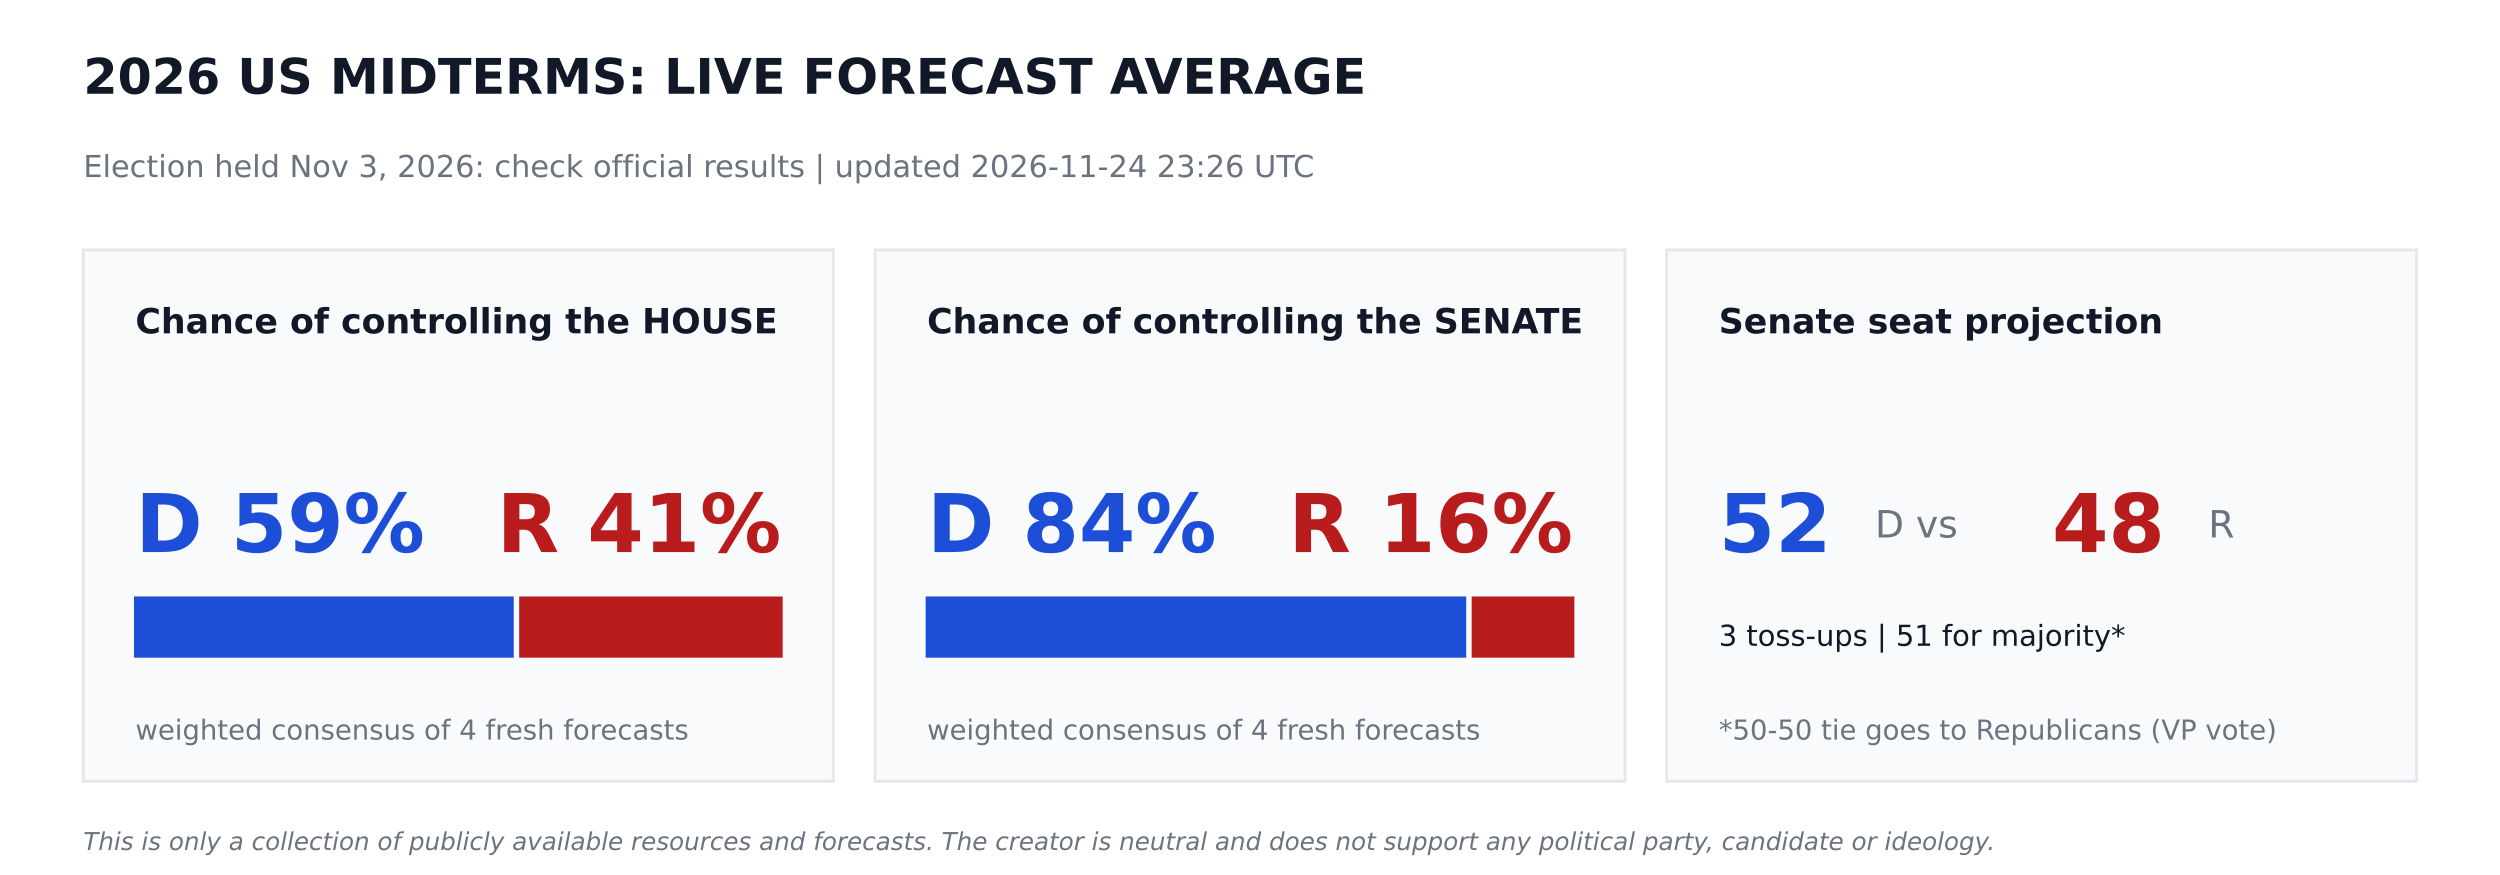
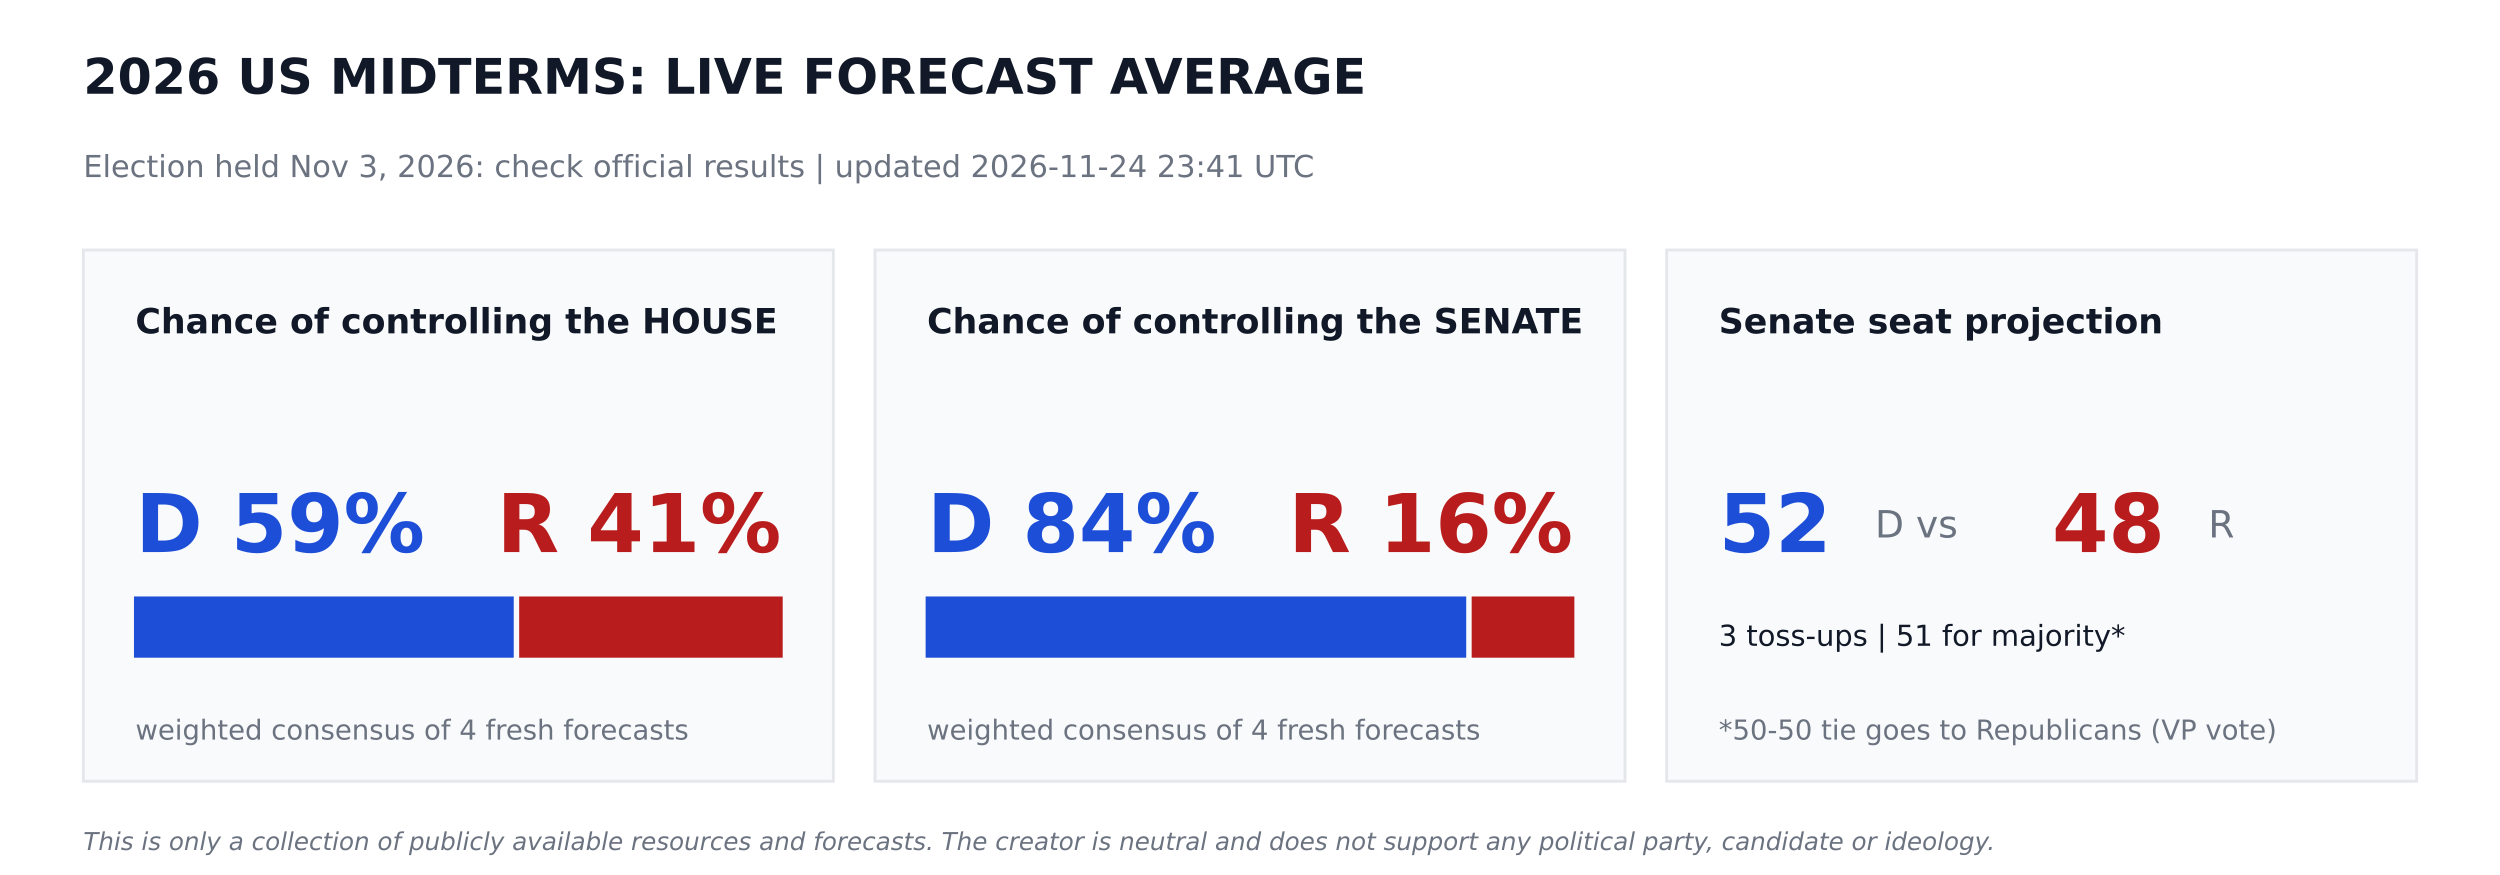
<svg xmlns="http://www.w3.org/2000/svg" width="864pt" height="302.4pt" viewBox="0 0 864 302.4" version="1.1">
  <defs>
    <style type="text/css">*{stroke-linejoin: round; stroke-linecap: butt}</style>
  </defs>
  <g id="figure_1">
    <g id="patch_1">
      <path d="M 0 302.4  L 864 302.4  L 864 0  L 0 0  z " style="fill: #ffffff" />
    </g>
    <g id="axes_1">
      <g id="patch_2">
-         <path d="M 28.8 270  L 288 270  L 288 86.4  L 28.8 86.4  z " clip-path="url(#p46538be394)" style="fill: #f9fafb; stroke: #e5e7eb; stroke-linejoin: miter" />
+         <path d="M 28.8 270  L 288 270  L 288 86.4  L 28.8 86.4  z " clip-path="url(#pf3ce14463f)" style="fill: #f9fafb; stroke: #e5e7eb; stroke-linejoin: miter" />
      </g>
      <g id="patch_3">
-         <path d="M 46.8 226.8  L 177.048 226.8  L 177.048 206.64  L 46.8 206.64  z " clip-path="url(#p46538be394)" style="fill: #1d4ed8; stroke: #1d4ed8; stroke-linejoin: miter" />
+         <path d="M 46.8 226.8  L 177.048 226.8  L 177.048 206.64  L 46.8 206.64  z " clip-path="url(#pf3ce14463f)" style="fill: #1d4ed8; stroke: #1d4ed8; stroke-linejoin: miter" />
      </g>
      <g id="patch_4">
-         <path d="M 179.928 226.8  L 270 226.8  L 270 206.64  L 179.928 206.64  z " clip-path="url(#p46538be394)" style="fill: #b91c1c; stroke: #b91c1c; stroke-linejoin: miter" />
+         <path d="M 179.928 226.8  L 270 226.8  L 270 206.64  L 179.928 206.64  z " clip-path="url(#pf3ce14463f)" style="fill: #b91c1c; stroke: #b91c1c; stroke-linejoin: miter" />
      </g>
      <g id="patch_5">
-         <path d="M 302.4 270  L 561.6 270  L 561.6 86.4  L 302.4 86.4  z " clip-path="url(#p46538be394)" style="fill: #f9fafb; stroke: #e5e7eb; stroke-linejoin: miter" />
+         <path d="M 302.4 270  L 561.6 270  L 561.6 86.4  L 302.4 86.4  z " clip-path="url(#pf3ce14463f)" style="fill: #f9fafb; stroke: #e5e7eb; stroke-linejoin: miter" />
      </g>
      <g id="patch_6">
-         <path d="M 320.4 226.8  L 506.225 226.8  L 506.225 206.64  L 320.4 206.64  z " clip-path="url(#p46538be394)" style="fill: #1d4ed8; stroke: #1d4ed8; stroke-linejoin: miter" />
+         <path d="M 320.4 226.8  L 506.225 226.8  L 506.225 206.64  L 320.4 206.64  z " clip-path="url(#pf3ce14463f)" style="fill: #1d4ed8; stroke: #1d4ed8; stroke-linejoin: miter" />
      </g>
      <g id="patch_7">
-         <path d="M 509.105 226.8  L 543.6 226.8  L 543.6 206.64  L 509.105 206.64  z " clip-path="url(#p46538be394)" style="fill: #b91c1c; stroke: #b91c1c; stroke-linejoin: miter" />
+         <path d="M 509.105 226.8  L 543.6 226.8  L 543.6 206.64  L 509.105 206.64  z " clip-path="url(#pf3ce14463f)" style="fill: #b91c1c; stroke: #b91c1c; stroke-linejoin: miter" />
      </g>
      <g id="patch_8">
-         <path d="M 576 270  L 835.2 270  L 835.2 86.4  L 576 86.4  z " clip-path="url(#p46538be394)" style="fill: #f9fafb; stroke: #e5e7eb; stroke-linejoin: miter" />
+         <path d="M 576 270  L 835.2 270  L 835.2 86.4  L 576 86.4  z " clip-path="url(#pf3ce14463f)" style="fill: #f9fafb; stroke: #e5e7eb; stroke-linejoin: miter" />
      </g>
      <g id="text_1">
        <text style="font-weight: 700; font-size: 17px; font-family: 'DejaVu Sans'; text-anchor: start; fill: #111827" x="28.8" y="32.4" transform="rotate(-0 28.8 32.4)">2026 US MIDTERMS: LIVE FORECAST AVERAGE</text>
      </g>
      <g id="text_2">
-         <text style="font-size: 10.5px; font-family: 'DejaVu Sans'; text-anchor: start; fill: #6b7280" x="28.8" y="61.2" transform="rotate(-0 28.8 61.2)">Election held Nov 3, 2026: check official results   |   updated 2026-11-24 23:26 UTC</text>
+         <text style="font-size: 10.5px; font-family: 'DejaVu Sans'; text-anchor: start; fill: #6b7280" x="28.8" y="61.2" transform="rotate(-0 28.8 61.2)">Election held Nov 3, 2026: check official results   |   updated 2026-11-24 23:41 UTC</text>
      </g>
      <g id="text_3">
        <text style="font-weight: 700; font-size: 12px; font-family: 'DejaVu Sans'; text-anchor: start; fill: #111827" x="46.8" y="115.2" transform="rotate(-0 46.8 115.2)">Chance of controlling the HOUSE</text>
      </g>
      <g id="text_4">
        <text style="font-weight: 700; font-size: 28px; font-family: 'DejaVu Sans'; text-anchor: start; fill: #1d4ed8" x="46.8" y="190.8" transform="rotate(-0 46.8 190.8)">D 59%</text>
      </g>
      <g id="text_5">
        <text style="font-weight: 700; font-size: 28px; font-family: 'DejaVu Sans'; text-anchor: end; fill: #b91c1c" x="270" y="190.8" transform="rotate(-0 270 190.8)">R 41%</text>
      </g>
      <g id="text_6">
        <text style="font-size: 9.5px; font-family: 'DejaVu Sans'; text-anchor: start; fill: #6b7280" x="46.8" y="255.6" transform="rotate(-0 46.8 255.6)">weighted consensus of 4 fresh forecasts</text>
      </g>
      <g id="text_7">
        <text style="font-weight: 700; font-size: 12px; font-family: 'DejaVu Sans'; text-anchor: start; fill: #111827" x="320.4" y="115.2" transform="rotate(-0 320.4 115.2)">Chance of controlling the SENATE</text>
      </g>
      <g id="text_8">
        <text style="font-weight: 700; font-size: 28px; font-family: 'DejaVu Sans'; text-anchor: start; fill: #1d4ed8" x="320.4" y="190.8" transform="rotate(-0 320.4 190.8)">D 84%</text>
      </g>
      <g id="text_9">
        <text style="font-weight: 700; font-size: 28px; font-family: 'DejaVu Sans'; text-anchor: end; fill: #b91c1c" x="543.6" y="190.8" transform="rotate(-0 543.6 190.8)">R 16%</text>
      </g>
      <g id="text_10">
        <text style="font-size: 9.5px; font-family: 'DejaVu Sans'; text-anchor: start; fill: #6b7280" x="320.4" y="255.6" transform="rotate(-0 320.4 255.6)">weighted consensus of 4 fresh forecasts</text>
      </g>
      <g id="text_11">
        <text style="font-weight: 700; font-size: 12px; font-family: 'DejaVu Sans'; text-anchor: start; fill: #111827" x="594" y="115.2" transform="rotate(-0 594 115.2)">Senate seat projection</text>
      </g>
      <g id="text_12">
        <text style="font-weight: 700; font-size: 28px; font-family: 'DejaVu Sans'; text-anchor: start; fill: #1d4ed8" x="594" y="190.8" transform="rotate(-0 594 190.8)">52</text>
      </g>
      <g id="text_13">
        <text style="font-size: 13px; font-family: 'DejaVu Sans'; text-anchor: start; fill: #6b7280" x="648" y="185.76" transform="rotate(-0 648 185.76)">D  vs</text>
      </g>
      <g id="text_14">
        <text style="font-weight: 700; font-size: 28px; font-family: 'DejaVu Sans'; text-anchor: start; fill: #b91c1c" x="709.2" y="190.8" transform="rotate(-0 709.2 190.8)">48</text>
      </g>
      <g id="text_15">
        <text style="font-size: 13px; font-family: 'DejaVu Sans'; text-anchor: start; fill: #6b7280" x="763.2" y="185.76" transform="rotate(-0 763.2 185.76)">R</text>
      </g>
      <g id="text_16">
        <text style="font-size: 10px; font-family: 'DejaVu Sans'; text-anchor: start; fill: #111827" x="594" y="223.2" transform="rotate(-0 594 223.2)">3 toss-ups  |  51 for majority*</text>
      </g>
      <g id="text_17">
        <text style="font-size: 9.5px; font-family: 'DejaVu Sans'; text-anchor: start; fill: #6b7280" x="594" y="255.6" transform="rotate(-0 594 255.6)">*50-50 tie goes to Republicans (VP vote)</text>
      </g>
      <g id="text_18">
        <text style="font-style: italic; font-size: 8.5px; font-family: 'DejaVu Sans'; text-anchor: start; fill: #6b7280" x="28.8" y="293.76" transform="rotate(-0 28.8 293.76)">This is only a collection of publicly available resources and forecasts. The creator is neutral and does not support any political party, candidate or ideology.</text>
      </g>
    </g>
  </g>
  <defs>
-     <clipPath id="p46538be394">
+     <clipPath id="pf3ce14463f">
      <rect x="0" y="0" width="864" height="302.4" />
    </clipPath>
  </defs>
</svg>
